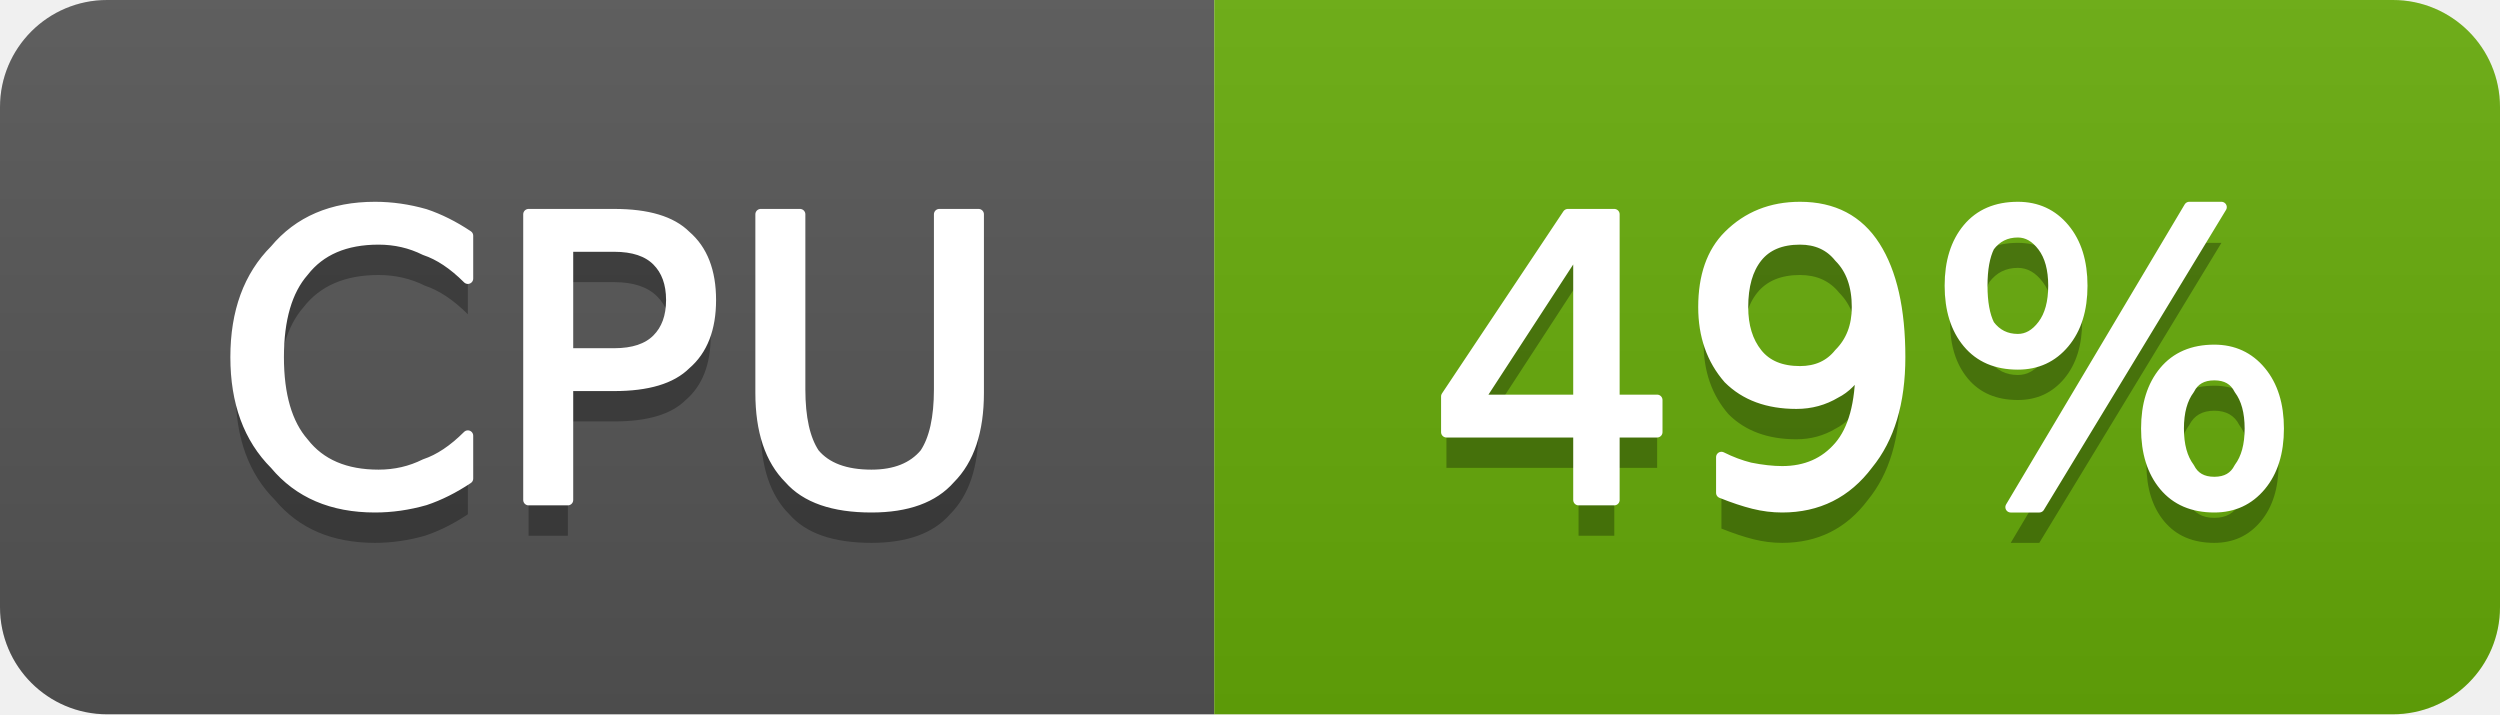
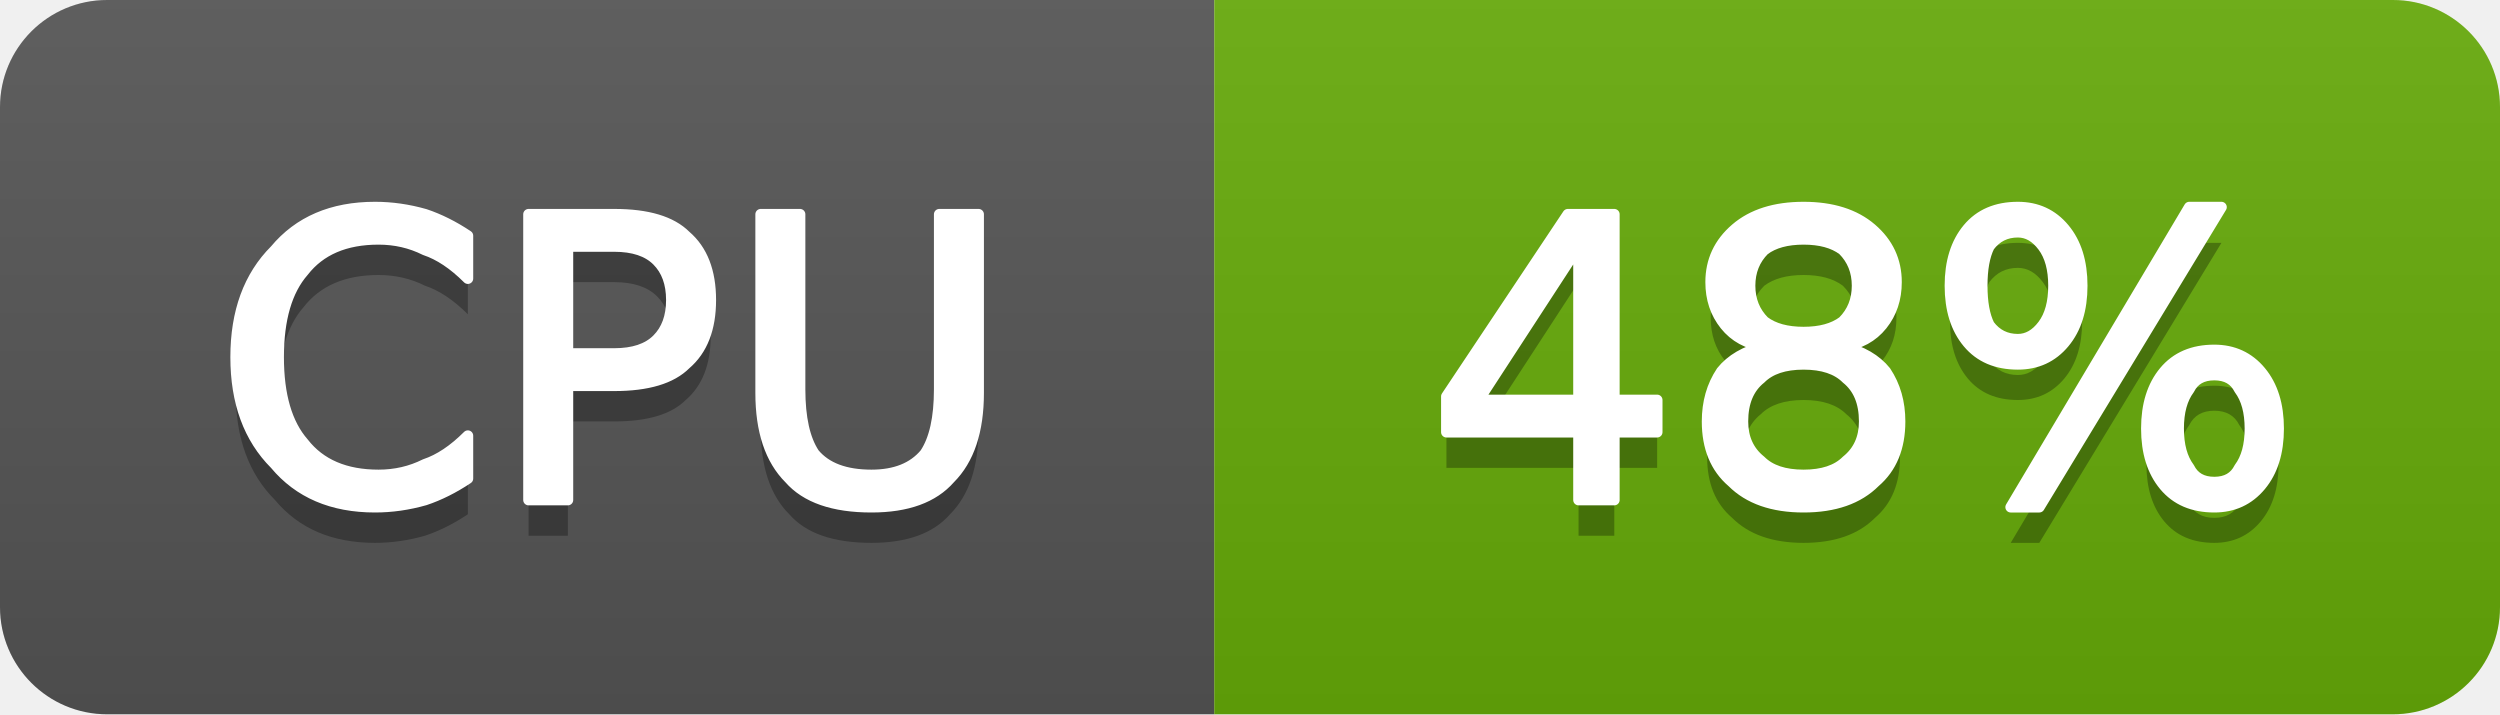
- <svg xmlns="http://www.w3.org/2000/svg" width="70" height="20" viewBox="0 0 70 20" role="img" aria-label="CPU: 49%">
+ <svg xmlns="http://www.w3.org/2000/svg" width="70" height="20" viewBox="0 0 70 20" role="img" aria-label="CPU: 48%">
  <linearGradient id="g-cluster_cpu_usage" x2="0" y2="100%">
    <stop offset="0" stop-color="#bbb" stop-opacity=".1" />
    <stop offset="1" stop-opacity=".1" />
  </linearGradient>
  <clipPath id="r-cluster_cpu_usage">
    <rect width="70" height="20" rx="3" fill="#fff" />
  </clipPath>
  <g clip-path="url(#r-cluster_cpu_usage)">
    <rect width="34" height="20" fill="#555" />
    <rect x="34" width="36" height="20" fill="#67ac09" />
    <rect width="70" height="20" fill="url(#g-cluster_cpu_usage)" />
    <path transform="translate(0 1)" fill="#010101" fill-opacity=".3" d="M13.1 6.6L13.1 7.8Q12.5 7.2 11.9 7.0Q11.3 6.7 10.6 6.7Q9.2 6.7 8.5 7.6Q7.8 8.4 7.8 10.0Q7.8 11.6 8.5 12.4Q9.2 13.3 10.6 13.3Q11.3 13.3 11.9 13.0Q12.5 12.8 13.1 12.2L13.1 13.4Q12.5 13.8 11.9 14.0Q11.2 14.2 10.5 14.2Q8.7 14.2 7.7 13.0Q6.6 11.9 6.6 10.0Q6.6 8.1 7.7 7.0Q8.7 5.8 10.5 5.8Q11.2 5.8 11.9 6.0Q12.5 6.2 13.1 6.6ZM15.9 6.9L15.9 9.9L17.2 9.9Q18.0 9.9 18.4 9.5Q18.8 9.1 18.8 8.4Q18.8 7.7 18.4 7.3Q18.0 6.9 17.2 6.9L15.9 6.9ZM14.8 6.0L17.2 6.0Q18.6 6.0 19.2 6.6Q19.9 7.2 19.9 8.4Q19.9 9.6 19.2 10.2Q18.6 10.8 17.2 10.8L15.9 10.8L15.9 14.0L14.8 14.0L14.8 6.0ZM21.3 6.0L22.4 6.0L22.4 10.9Q22.4 12.1 22.8 12.7Q23.3 13.3 24.4 13.3Q25.4 13.3 25.9 12.7Q26.3 12.1 26.3 10.9L26.3 6.0L27.4 6.0L27.4 11.0Q27.4 12.6 26.6 13.4Q25.9 14.2 24.4 14.2Q22.8 14.2 22.1 13.4Q21.3 12.6 21.3 11.0L21.3 6.0Z" />
    <path fill="#fff" stroke="#fff" stroke-width="0.3" stroke-linejoin="round" d="M13.1 6.6L13.1 7.8Q12.5 7.2 11.9 7.0Q11.3 6.7 10.6 6.7Q9.2 6.7 8.5 7.6Q7.8 8.4 7.8 10.0Q7.8 11.6 8.5 12.4Q9.2 13.3 10.6 13.3Q11.3 13.3 11.9 13.0Q12.5 12.8 13.1 12.2L13.1 13.4Q12.5 13.8 11.9 14.0Q11.2 14.2 10.5 14.2Q8.7 14.2 7.7 13.0Q6.6 11.9 6.6 10.0Q6.6 8.1 7.7 7.0Q8.7 5.8 10.5 5.8Q11.2 5.8 11.9 6.0Q12.5 6.2 13.1 6.6ZM15.9 6.9L15.9 9.9L17.2 9.9Q18.0 9.9 18.4 9.5Q18.8 9.1 18.8 8.4Q18.8 7.7 18.4 7.3Q18.0 6.9 17.2 6.9L15.9 6.9ZM14.8 6.0L17.2 6.0Q18.6 6.0 19.2 6.6Q19.9 7.2 19.9 8.4Q19.9 9.6 19.2 10.2Q18.6 10.8 17.2 10.8L15.9 10.8L15.9 14.0L14.8 14.0L14.8 6.0ZM21.3 6.0L22.4 6.0L22.4 10.9Q22.4 12.1 22.8 12.7Q23.3 13.3 24.4 13.3Q25.4 13.3 25.9 12.7Q26.3 12.1 26.3 10.9L26.3 6.0L27.4 6.0L27.4 11.0Q27.4 12.6 26.6 13.4Q25.9 14.2 24.4 14.2Q22.8 14.2 22.1 13.4Q21.3 12.6 21.3 11.0L21.3 6.0Z" />
-     <path transform="translate(0 1)" fill="#010101" fill-opacity=".3" d="M44.2 6.9L41.4 11.2L44.2 11.2L44.2 6.9ZM43.9 6.0L45.2 6.0L45.2 11.2L46.4 11.2L46.4 12.1L45.2 12.1L45.2 14.0L44.2 14.0L44.2 12.1L40.5 12.1L40.5 11.1L43.9 6.0ZM48.2 13.8L48.2 12.8Q48.6 13.0 49.0 13.1Q49.5 13.2 49.9 13.2Q50.9 13.2 51.5 12.5Q52.1 11.8 52.1 10.3Q51.8 10.8 51.4 11.0Q50.9 11.3 50.3 11.3Q49.1 11.3 48.4 10.6Q47.7 9.8 47.7 8.6Q47.7 7.3 48.4 6.6Q49.2 5.8 50.4 5.8Q51.8 5.8 52.5 6.9Q53.2 8.0 53.2 10.0Q53.2 11.9 52.3 13.0Q51.4 14.2 49.9 14.2Q49.5 14.2 49.1 14.1Q48.7 14.0 48.2 13.8ZM50.4 10.4Q51.1 10.4 51.5 9.9Q52.0 9.4 52.0 8.6Q52.0 7.7 51.5 7.2Q51.1 6.7 50.4 6.7Q49.6 6.7 49.2 7.2Q48.8 7.7 48.8 8.6Q48.8 9.4 49.2 9.9Q49.6 10.4 50.4 10.4ZM62.0 10.5Q61.5 10.5 61.3 10.9Q61.0 11.3 61.0 12.0Q61.0 12.7 61.3 13.1Q61.5 13.5 62.0 13.5Q62.5 13.5 62.7 13.1Q63.0 12.7 63.0 12.0Q63.0 11.3 62.7 10.9Q62.5 10.5 62.0 10.5ZM62.0 9.8Q62.8 9.8 63.3 10.4Q63.8 11.0 63.8 12.0Q63.8 13.0 63.3 13.6Q62.8 14.2 62.0 14.2Q61.1 14.2 60.6 13.6Q60.1 13.0 60.1 12.0Q60.1 11.0 60.6 10.4Q61.1 9.8 62.0 9.8ZM56.5 6.5Q56.0 6.5 55.7 6.9Q55.5 7.3 55.5 8.0Q55.5 8.7 55.7 9.1Q56.0 9.5 56.5 9.5Q56.9 9.5 57.2 9.1Q57.5 8.7 57.5 8.0Q57.5 7.3 57.2 6.9Q56.9 6.5 56.5 6.5ZM61.3 5.8L62.2 5.8L57.1 14.2L56.3 14.2L61.3 5.8ZM56.5 5.8Q57.3 5.8 57.8 6.4Q58.3 7.0 58.3 8.0Q58.3 9.0 57.8 9.6Q57.3 10.2 56.5 10.2Q55.6 10.2 55.1 9.6Q54.6 9.0 54.6 8.0Q54.6 7.0 55.1 6.4Q55.6 5.8 56.5 5.8Z" />
-     <path fill="#fff" stroke="#fff" stroke-width="0.3" stroke-linejoin="round" d="M44.2 6.9L41.4 11.2L44.2 11.2L44.2 6.9ZM43.9 6.0L45.2 6.0L45.2 11.2L46.4 11.2L46.4 12.1L45.2 12.1L45.2 14.0L44.2 14.0L44.2 12.1L40.5 12.1L40.5 11.1L43.9 6.0ZM48.2 13.8L48.2 12.8Q48.6 13.0 49.0 13.1Q49.5 13.2 49.9 13.2Q50.9 13.2 51.5 12.5Q52.1 11.8 52.1 10.3Q51.8 10.8 51.4 11.0Q50.9 11.3 50.3 11.3Q49.1 11.3 48.4 10.6Q47.7 9.8 47.7 8.6Q47.7 7.3 48.4 6.6Q49.2 5.8 50.4 5.8Q51.8 5.8 52.5 6.9Q53.2 8.0 53.2 10.0Q53.2 11.9 52.3 13.0Q51.4 14.2 49.9 14.2Q49.5 14.2 49.1 14.1Q48.7 14.0 48.2 13.8ZM50.4 10.4Q51.1 10.4 51.5 9.9Q52.0 9.4 52.0 8.6Q52.0 7.7 51.5 7.2Q51.1 6.7 50.4 6.7Q49.6 6.7 49.2 7.2Q48.8 7.7 48.8 8.6Q48.8 9.4 49.2 9.9Q49.6 10.4 50.4 10.4ZM62.0 10.5Q61.5 10.5 61.3 10.9Q61.0 11.3 61.0 12.0Q61.0 12.7 61.3 13.1Q61.5 13.5 62.0 13.5Q62.5 13.5 62.7 13.1Q63.0 12.7 63.0 12.0Q63.0 11.3 62.7 10.9Q62.5 10.5 62.0 10.5ZM62.0 9.8Q62.8 9.8 63.3 10.4Q63.8 11.0 63.8 12.0Q63.8 13.0 63.3 13.6Q62.8 14.2 62.0 14.2Q61.1 14.2 60.6 13.6Q60.1 13.0 60.1 12.0Q60.1 11.0 60.6 10.4Q61.1 9.8 62.0 9.8ZM56.5 6.5Q56.0 6.5 55.7 6.9Q55.5 7.3 55.5 8.0Q55.5 8.7 55.7 9.1Q56.0 9.5 56.5 9.5Q56.9 9.5 57.2 9.1Q57.5 8.7 57.5 8.0Q57.5 7.3 57.2 6.9Q56.9 6.5 56.5 6.5ZM61.3 5.8L62.2 5.8L57.1 14.2L56.3 14.2L61.3 5.8ZM56.5 5.8Q57.3 5.8 57.8 6.4Q58.3 7.0 58.3 8.0Q58.3 9.0 57.8 9.6Q57.3 10.2 56.5 10.2Q55.6 10.2 55.1 9.6Q54.6 9.0 54.6 8.0Q54.6 7.0 55.1 6.4Q55.6 5.8 56.5 5.8Z" />
+     <path transform="translate(0 1)" fill="#010101" fill-opacity=".3" d="M44.2 6.9L41.4 11.2L44.2 11.2L44.2 6.9ZM43.9 6.0L45.2 6.0L45.2 11.2L46.4 11.2L46.4 12.1L45.2 12.1L45.2 14.0L44.2 14.0L44.2 12.1L40.5 12.1L40.5 11.1L43.9 6.0ZM50.5 10.2Q49.7 10.2 49.3 10.6Q48.8 11.0 48.8 11.8Q48.8 12.5 49.3 12.9Q49.7 13.3 50.5 13.3Q51.3 13.3 51.7 12.9Q52.2 12.5 52.2 11.8Q52.2 11.0 51.7 10.6Q51.3 10.2 50.5 10.2ZM49.4 9.7Q48.7 9.6 48.3 9.1Q47.9 8.6 47.9 7.9Q47.9 7.0 48.6 6.4Q49.3 5.8 50.5 5.8Q51.7 5.8 52.4 6.4Q53.1 7.0 53.1 7.9Q53.1 8.6 52.7 9.1Q52.3 9.6 51.6 9.7Q52.4 9.9 52.8 10.4Q53.2 11.0 53.2 11.8Q53.2 12.9 52.5 13.5Q51.8 14.2 50.5 14.2Q49.2 14.2 48.5 13.5Q47.8 12.9 47.8 11.8Q47.8 11.0 48.2 10.4Q48.6 9.9 49.4 9.7ZM49.0 8.0Q49.0 8.6 49.4 9.0Q49.8 9.3 50.5 9.3Q51.2 9.3 51.6 9.0Q52.0 8.6 52.0 8.0Q52.0 7.4 51.6 7.0Q51.2 6.7 50.5 6.7Q49.8 6.7 49.4 7.0Q49.0 7.4 49.0 8.0ZM62.0 10.5Q61.5 10.5 61.3 10.9Q61.0 11.3 61.0 12.0Q61.0 12.7 61.3 13.1Q61.5 13.5 62.0 13.5Q62.5 13.5 62.7 13.1Q63.0 12.7 63.0 12.0Q63.0 11.3 62.7 10.9Q62.5 10.5 62.0 10.5ZM62.0 9.8Q62.8 9.8 63.3 10.4Q63.8 11.0 63.8 12.0Q63.8 13.0 63.3 13.6Q62.8 14.2 62.0 14.2Q61.1 14.2 60.6 13.6Q60.1 13.0 60.1 12.0Q60.1 11.0 60.6 10.4Q61.1 9.8 62.0 9.8ZM56.5 6.5Q56.0 6.5 55.7 6.9Q55.5 7.3 55.5 8.0Q55.5 8.7 55.7 9.1Q56.0 9.5 56.5 9.5Q56.9 9.5 57.2 9.1Q57.5 8.7 57.5 8.0Q57.5 7.3 57.2 6.9Q56.9 6.5 56.5 6.5ZM61.3 5.8L62.2 5.8L57.1 14.2L56.3 14.2L61.3 5.8ZM56.5 5.8Q57.3 5.8 57.8 6.4Q58.3 7.0 58.3 8.0Q58.3 9.0 57.8 9.6Q57.3 10.2 56.5 10.2Q55.6 10.2 55.1 9.6Q54.6 9.0 54.6 8.0Q54.6 7.0 55.1 6.4Q55.6 5.8 56.5 5.8Z" />
+     <path fill="#fff" stroke="#fff" stroke-width="0.3" stroke-linejoin="round" d="M44.2 6.9L41.4 11.2L44.2 11.2L44.2 6.9ZM43.9 6.0L45.2 6.0L45.2 11.2L46.4 11.2L46.4 12.1L45.2 12.1L45.2 14.0L44.2 14.0L44.2 12.1L40.5 12.1L40.5 11.1L43.9 6.0ZM50.5 10.2Q49.7 10.2 49.3 10.6Q48.8 11.0 48.8 11.8Q48.8 12.5 49.3 12.9Q49.7 13.3 50.5 13.3Q51.3 13.3 51.7 12.9Q52.2 12.5 52.2 11.8Q52.2 11.0 51.7 10.6Q51.3 10.2 50.5 10.2ZM49.4 9.7Q48.7 9.6 48.3 9.1Q47.9 8.6 47.9 7.9Q47.9 7.0 48.6 6.4Q49.3 5.8 50.5 5.8Q51.7 5.8 52.4 6.4Q53.1 7.0 53.1 7.9Q53.1 8.6 52.7 9.1Q52.3 9.6 51.6 9.7Q52.4 9.9 52.8 10.4Q53.2 11.0 53.2 11.8Q53.2 12.9 52.5 13.5Q51.8 14.2 50.5 14.2Q49.2 14.2 48.5 13.5Q47.8 12.9 47.8 11.8Q47.8 11.0 48.2 10.4Q48.6 9.9 49.4 9.7ZM49.0 8.0Q49.0 8.6 49.4 9.0Q49.8 9.3 50.5 9.3Q51.2 9.3 51.6 9.0Q52.0 8.6 52.0 8.0Q52.0 7.4 51.6 7.0Q51.2 6.7 50.5 6.7Q49.8 6.7 49.4 7.0Q49.0 7.4 49.0 8.0ZM62.0 10.5Q61.5 10.5 61.3 10.9Q61.0 11.3 61.0 12.0Q61.0 12.7 61.3 13.1Q61.5 13.5 62.0 13.5Q62.5 13.5 62.7 13.1Q63.0 12.7 63.0 12.0Q63.0 11.3 62.7 10.9Q62.5 10.5 62.0 10.5ZM62.0 9.8Q62.8 9.8 63.3 10.4Q63.8 11.0 63.8 12.0Q63.8 13.0 63.3 13.6Q62.8 14.2 62.0 14.2Q61.1 14.2 60.6 13.6Q60.1 13.0 60.1 12.0Q60.1 11.0 60.6 10.4Q61.1 9.8 62.0 9.8ZM56.5 6.5Q56.0 6.5 55.7 6.9Q55.5 7.3 55.5 8.0Q55.5 8.7 55.7 9.1Q56.0 9.5 56.5 9.5Q56.9 9.5 57.2 9.1Q57.5 8.7 57.5 8.0Q57.5 7.3 57.2 6.9Q56.9 6.5 56.5 6.5ZM61.3 5.8L62.2 5.8L57.1 14.2L56.3 14.2L61.3 5.8ZM56.5 5.8Q57.3 5.8 57.8 6.4Q58.3 7.0 58.3 8.0Q58.3 9.0 57.8 9.6Q57.3 10.2 56.5 10.2Q55.6 10.2 55.1 9.6Q54.6 9.0 54.6 8.0Q54.6 7.0 55.1 6.4Q55.6 5.8 56.5 5.8Z" />
  </g>
</svg>
